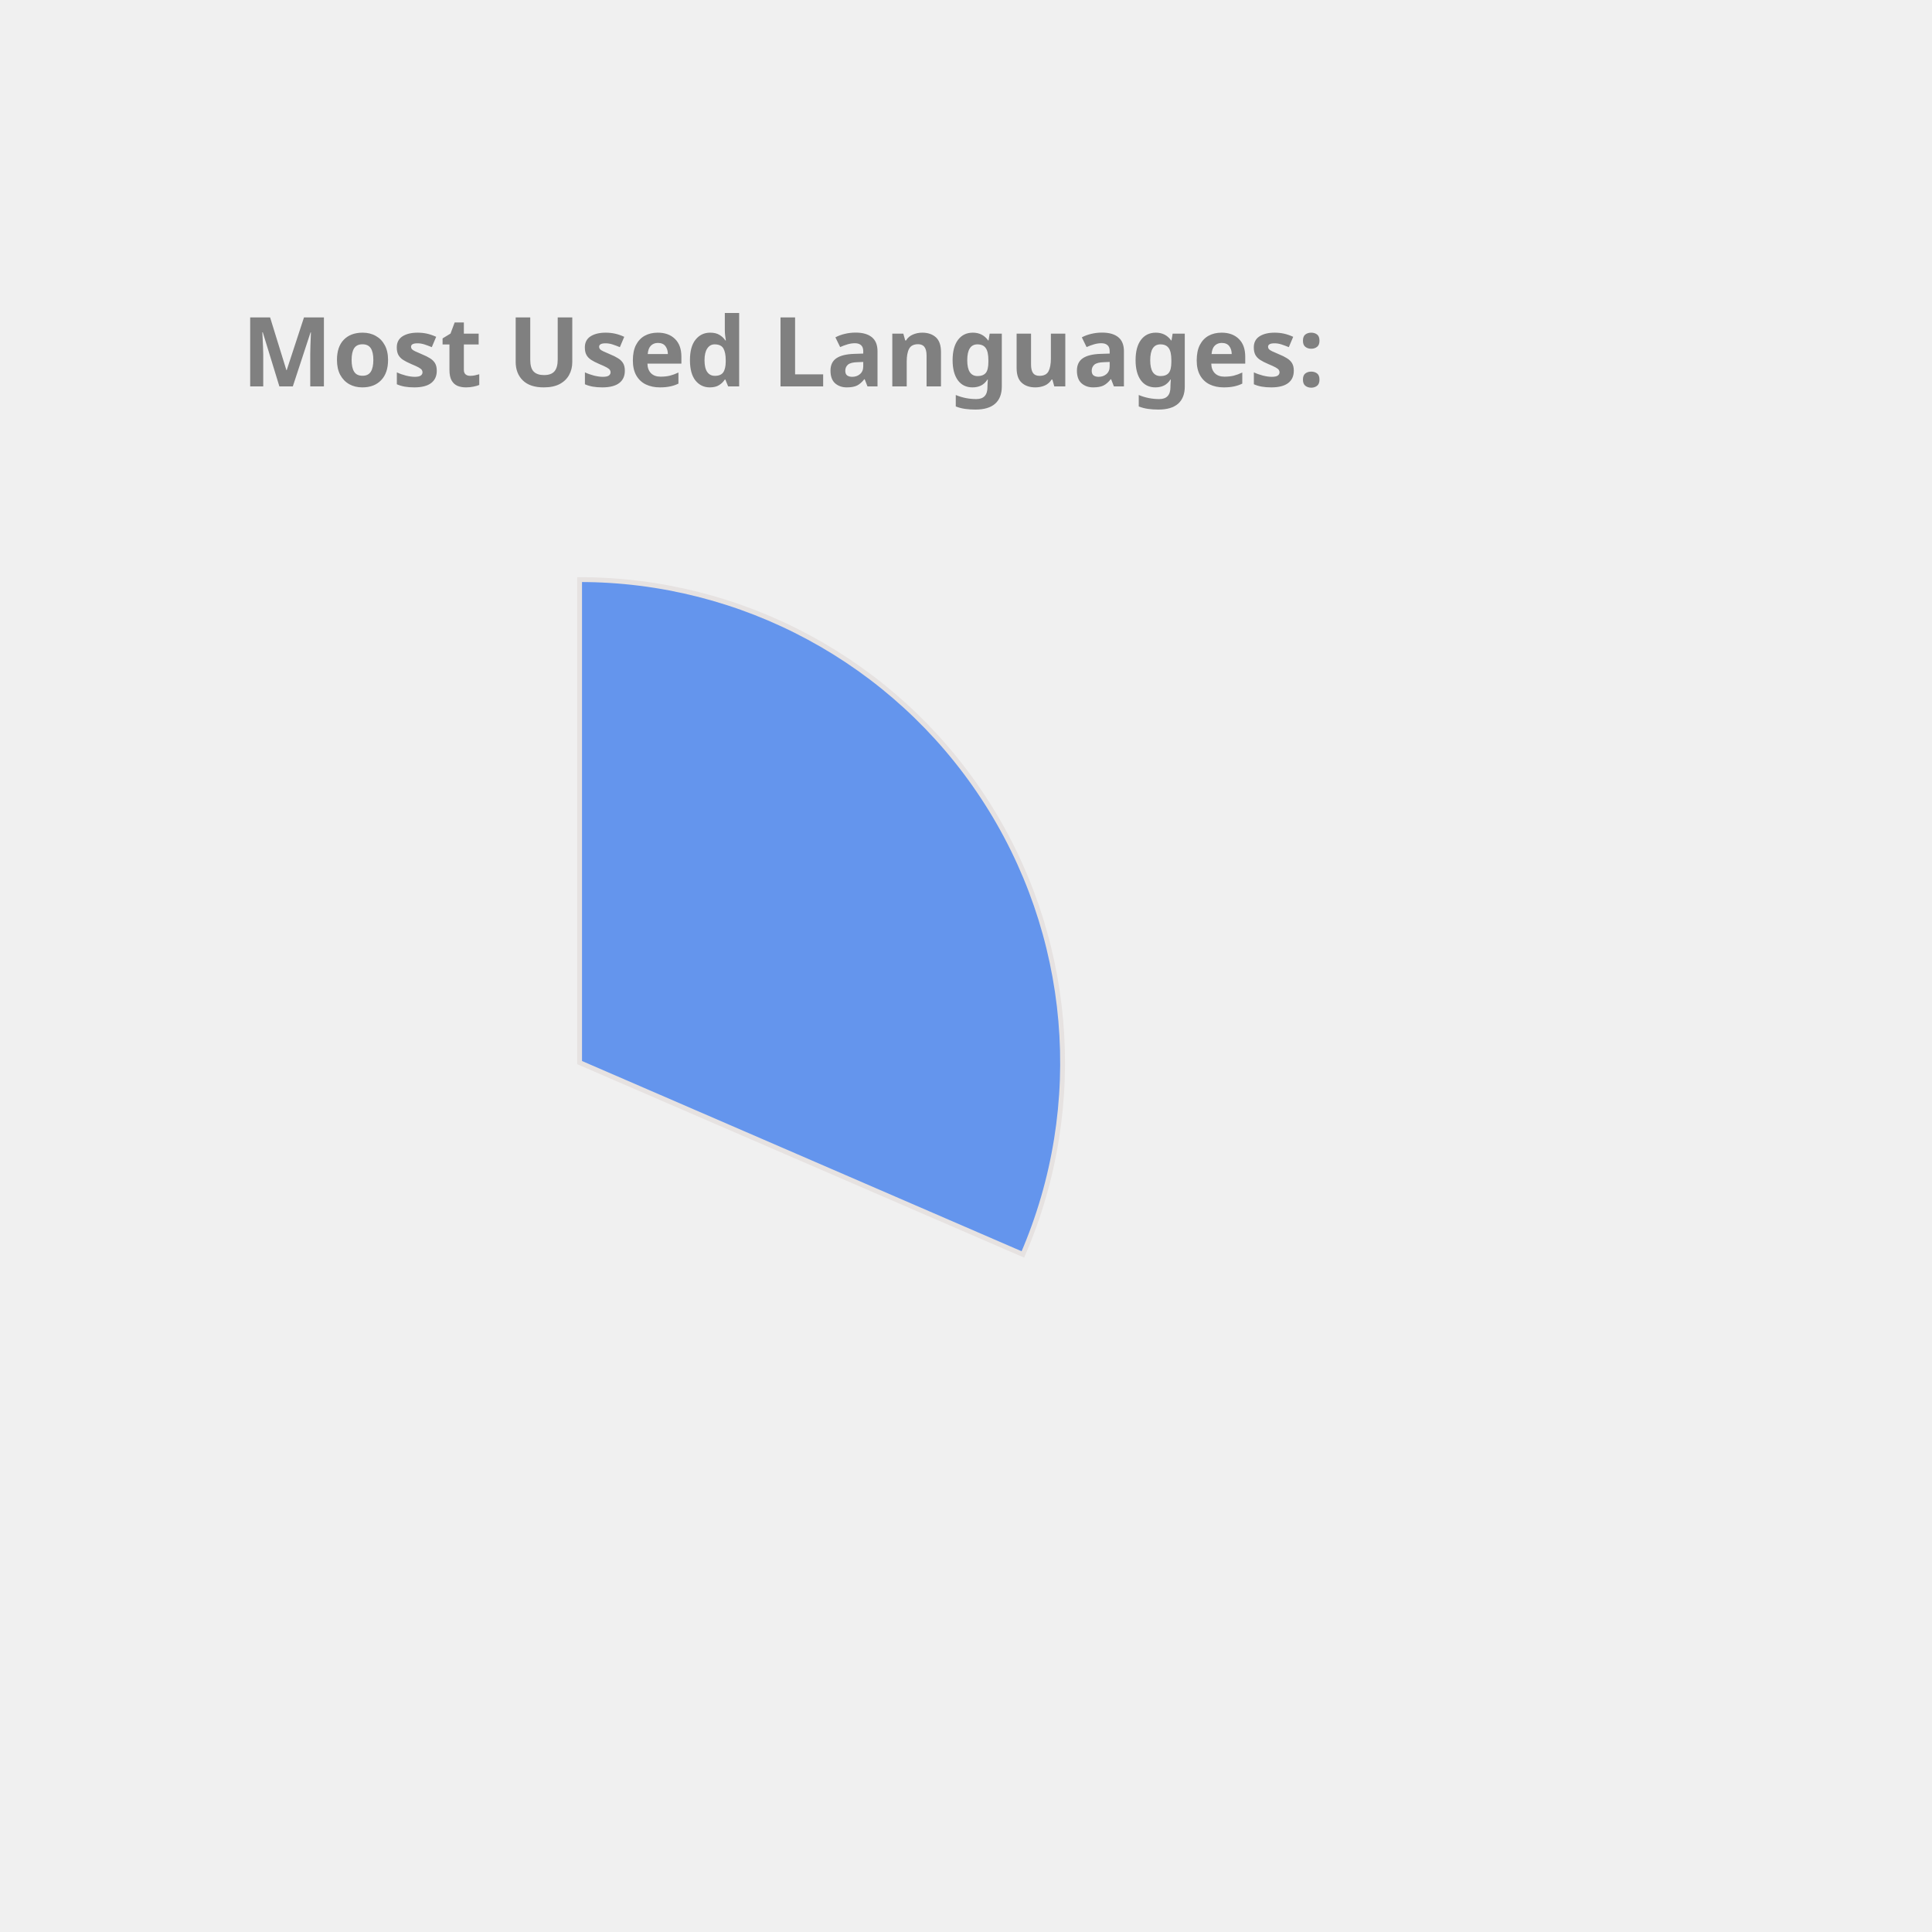
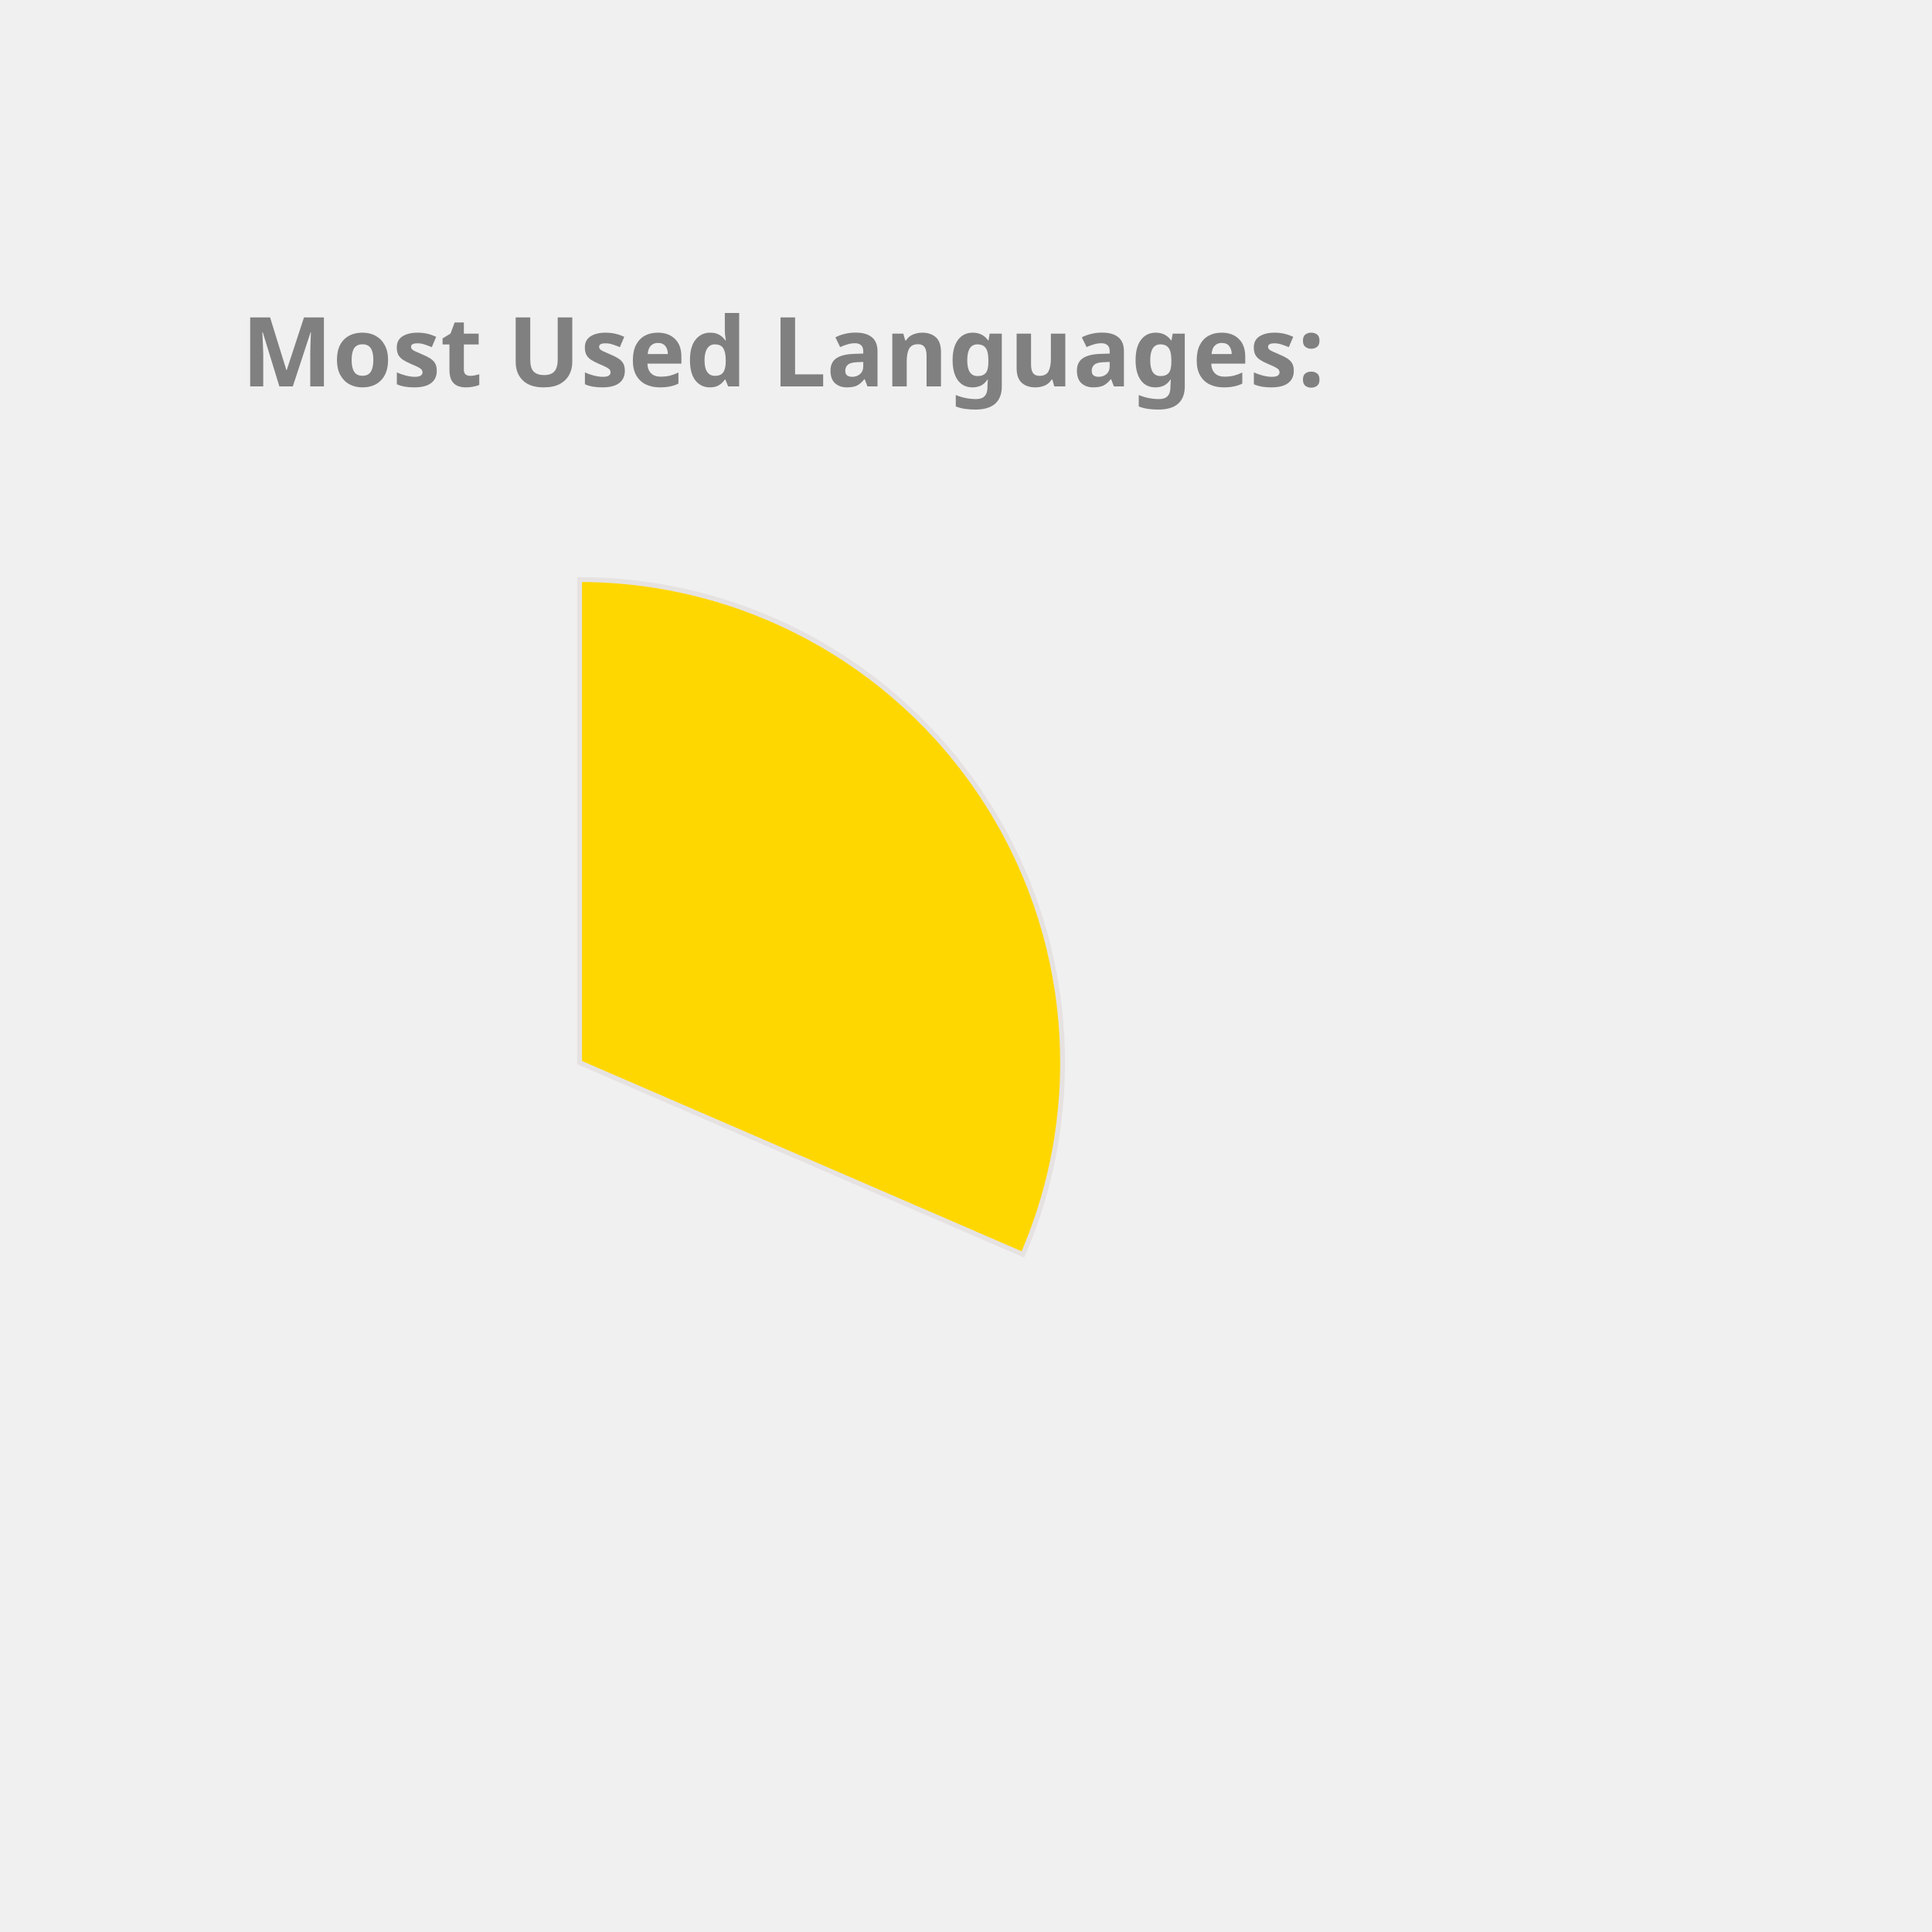
<svg xmlns="http://www.w3.org/2000/svg" height="350px" width="350px" viewBox="0 0 400 400">
  <style> 
        .label {
                font: bold 20px sans-serif;
                color: #404040;
                -webkit-text-stroke: 1px white;
        }

        path {
                stroke: #E6E2E1;
                stroke-width: 1px;
                transform: translate(60px, 100px);
        }

        .path_1 {
                animation: fadeIn 5s linear forwards;
        }

        .path_2 {
                transform: scale(0);
                animation: fadeIn 5s linear forwards 5s;
        }


        
        .path_3 {
                transform: scale(0);
                animation: fadeIn 5s linear forwards 10s;
        }


        .path_4 {
                transform: scale(0);
                animation: fadeIn 5s linear forwards 15s;
        }

        .path_5 {
                transform: scale(0);
                animation: fadeIn 5s linear forwards 20s;
        }

        .path_6 {
                transform: scale(0);
                animation: fadeIn 5s linear forwards 25s;
        }

        .path_7 {
                transform: scale(0);
                animation: fadeIn 5s linear forwards 30s;
        }

        .path_8 {
                transform: scale(0);
                animation: fadeIn 5s linear forwards 35s;
        }

        .path_9 {
                transform: scale(0);
                animation: fadeIn 5s linear forwards 40s;
        }

        .path_10 {
                transform: scale(0);
                animation: fadeIn 5s linear forwards 45s;
        }

        @keyframes fadeIn {
                0% {                        
                        transform: translate(250px, 300px) rotate(0deg) scale(0);
                        
                }
                50% {
                        transform: translate(150px, 220px) rotate(180deg) scale(0.5);
                        
                }
                
                100% {
                        transform: translate(60px, 120px) rotate(360deg) scale(1);
                        
                }
        }
        .txt_1 {
                opacity: 0;
                animation: txtShow 5s linear forwards 0s;
        }

        .txt_2 {
                opacity: 0;
                animation: txtShow 5s linear forwards 5s;
        }

        .txt_3 {
                opacity: 0;
                animation: txtShow 5s linear forwards 10s;
        }

        .txt_4 {
                opacity: 0;
                animation: txtShow 5s linear forwards 15s;
        }

        .txt_5 {
                opacity: 0;
                animation: txtShow 5s linear forwards 20s;
        }

        .txt_6 {
                opacity: 0;
                animation: txtShow 5s linear forwards 25s;
        }

        .txt_7 {
                opacity: 0;
                animation: txtShow 5s linear forwards 30s;
        }

        .txt_8 {
                opacity: 0;
                animation: txtShow 5s linear forwards 35s;
        }

        .txt_9 {
                opacity: 0;
                animation: txtShow 5s linear forwards 40s;
        }

        .txt_10 {
                opacity: 0;
                animation: txtShow 5s linear forwards 45s;
        }

        @keyframes txtShow {
                0% {                        
                        opacity: 0;
                        transform: translate(0px, 0px) scale(0);
                }
                100% {
                        opacity: 1;
                        transform: translate(0px, 0px) scale(1);
                        
                }
        }
</style>
-   <path class="path_1" d="M 60,120 L 60,20 A 100,100 0 0 1 151.775,159.715 Z" fill="CornflowerBlue" stroke="#fff" stroke-width="2" />
-   <text class="txt_1" x="260" y="150" fill="CornflowerBlue" stroke="CornflowerBlue" stroke-width="1">C++</text>
-   <path class="path_2" d="M 60,120 L 151.775,159.715 A 100,100 0 0 1 -1.786,198.629 Z" fill="MediumTurquoise" stroke="#fff" stroke-width="2" />
-   <text class="txt_2" x="260" y="170" fill="MediumTurquoise" stroke="MediumTurquoise" stroke-width="1">JavaScript</text>
-   <path class="path_3" d="M 60,120 L -1.786,198.629 A 100,100 0 0 1 -39.288,108.09 Z" fill="RoyalBlue" stroke="#fff" stroke-width="2" />
-   <text class="txt_3" x="260" y="190" fill="RoyalBlue" stroke="RoyalBlue" stroke-width="1">Python</text>
-   <path class="path_4" d="M 60,120 L -39.288,108.09 A 100,100 0 0 1 -17.846,57.231 Z" fill="Tomato" stroke="#fff" stroke-width="2" />
-   <text class="txt_4" x="260" y="210" fill="Tomato" stroke="Tomato" stroke-width="1">Jupyter Notebook</text>
-   <path class="path_5" d="M 60,120 L -17.846,57.231 A 100,100 0 0 1 26.718,25.701 Z" fill="Coral" stroke="#fff" stroke-width="2" />
-   <text class="txt_5" x="260" y="230" fill="Coral" stroke="Coral" stroke-width="1">Java</text>
-   <path class="path_6" d="M 60,120 L 26.718,25.701 A 100,100 0 0 1 41.879,21.655 Z" fill="Chocolate" stroke="#fff" stroke-width="2" />
-   <text class="txt_6" x="260" y="250" fill="Chocolate" stroke="Chocolate" stroke-width="1">HTML</text>
-   <path class="path_7" d="M 60,120 L 41.879,21.655 A 100,100 0 0 1 48.714,20.639 Z" fill="IndianRed" stroke="#fff" stroke-width="2" />
-   <text class="txt_7" x="260" y="270" fill="IndianRed" stroke="IndianRed" stroke-width="1">C</text>
-   <path class="path_8" d="M 60,120 L 48.714,20.639 A 100,100 0 0 1 54.348,20.16 Z" fill="DodgerBlue" stroke="#fff" stroke-width="2" />
-   <text class="txt_8" x="260" y="290" fill="DodgerBlue" stroke="DodgerBlue" stroke-width="1">Shell</text>
-   <path class="path_9" d="M 60,120 L 54.348,20.16 A 100,100 0 0 1 58.115,20.018 Z" fill="RosyBrown" stroke="#fff" stroke-width="2" />
-   <text class="txt_9" x="260" y="310" fill="RosyBrown" stroke="RosyBrown" stroke-width="1">SCSS</text>
-   <path class="path_10" d="M 60,120 L 58.115,20.018 A 100,100 0 0 1 60.628,20.002 Z" fill="Pink" stroke="#fff" stroke-width="2" />
-   <text class="txt_10" x="260" y="330" fill="Pink" stroke="Pink" stroke-width="1">CSS</text>
+   <path class="path_1" d="M 60,120 L 60,20 A 100,100 0 0 1 151.775,159.715 Z" fill="Gold" stroke="#fff" stroke-width="2" />
+   <text class="txt_1" x="260" y="150" fill="Gold" stroke="Gold" stroke-width="1">C++</text>
+   <path class="path_2" d="M 60,120 L 151.775,159.715 A 100,100 0 0 1 -1.786,198.629 Z" fill="RosyBrown" stroke="#fff" stroke-width="2" />
+   <text class="txt_2" x="260" y="170" fill="RosyBrown" stroke="RosyBrown" stroke-width="1">JavaScript</text>
+   <path class="path_3" d="M 60,120 L -1.786,198.629 A 100,100 0 0 1 -39.288,108.09 Z" fill="DodgerBlue" stroke="#fff" stroke-width="2" />
+   <text class="txt_3" x="260" y="190" fill="DodgerBlue" stroke="DodgerBlue" stroke-width="1">Python</text>
+   <path class="path_4" d="M 60,120 L -39.288,108.09 A 100,100 0 0 1 -17.846,57.231 Z" fill="DarkKhaki" stroke="#fff" stroke-width="2" />
+   <text class="txt_4" x="260" y="210" fill="DarkKhaki" stroke="DarkKhaki" stroke-width="1">Jupyter Notebook</text>
+   <path class="path_5" d="M 60,120 L -17.846,57.231 A 100,100 0 0 1 26.718,25.701 Z" fill="Crimson" stroke="#fff" stroke-width="2" />
+   <text class="txt_5" x="260" y="230" fill="Crimson" stroke="Crimson" stroke-width="1">Java</text>
+   <path class="path_6" d="M 60,120 L 26.718,25.701 A 100,100 0 0 1 41.879,21.655 Z" fill="RoyalBlue" stroke="#fff" stroke-width="2" />
+   <text class="txt_6" x="260" y="250" fill="RoyalBlue" stroke="RoyalBlue" stroke-width="1">HTML</text>
+   <path class="path_7" d="M 60,120 L 41.879,21.655 A 100,100 0 0 1 48.714,20.639 Z" fill="Coral" stroke="#fff" stroke-width="2" />
+   <text class="txt_7" x="260" y="270" fill="Coral" stroke="Coral" stroke-width="1">C</text>
+   <path class="path_8" d="M 60,120 L 48.714,20.639 A 100,100 0 0 1 54.348,20.16 Z" fill="CornflowerBlue" stroke="#fff" stroke-width="2" />
+   <text class="txt_8" x="260" y="290" fill="CornflowerBlue" stroke="CornflowerBlue" stroke-width="1">Shell</text>
+   <path class="path_9" d="M 60,120 L 54.348,20.16 A 100,100 0 0 1 58.115,20.018 Z" fill="Orange" stroke="#fff" stroke-width="2" />
+   <text class="txt_9" x="260" y="310" fill="Orange" stroke="Orange" stroke-width="1">SCSS</text>
+   <path class="path_10" d="M 60,120 L 58.115,20.018 A 100,100 0 0 1 60.628,20.002 Z" fill="MediumTurquoise" stroke="#fff" stroke-width="2" />
+   <text class="txt_10" x="260" y="330" fill="MediumTurquoise" stroke="MediumTurquoise" stroke-width="1">CSS</text>
  <g class="label">
    <text x="50" y="80" fill="grey">Most Used Languages:</text>
  </g>
</svg>
